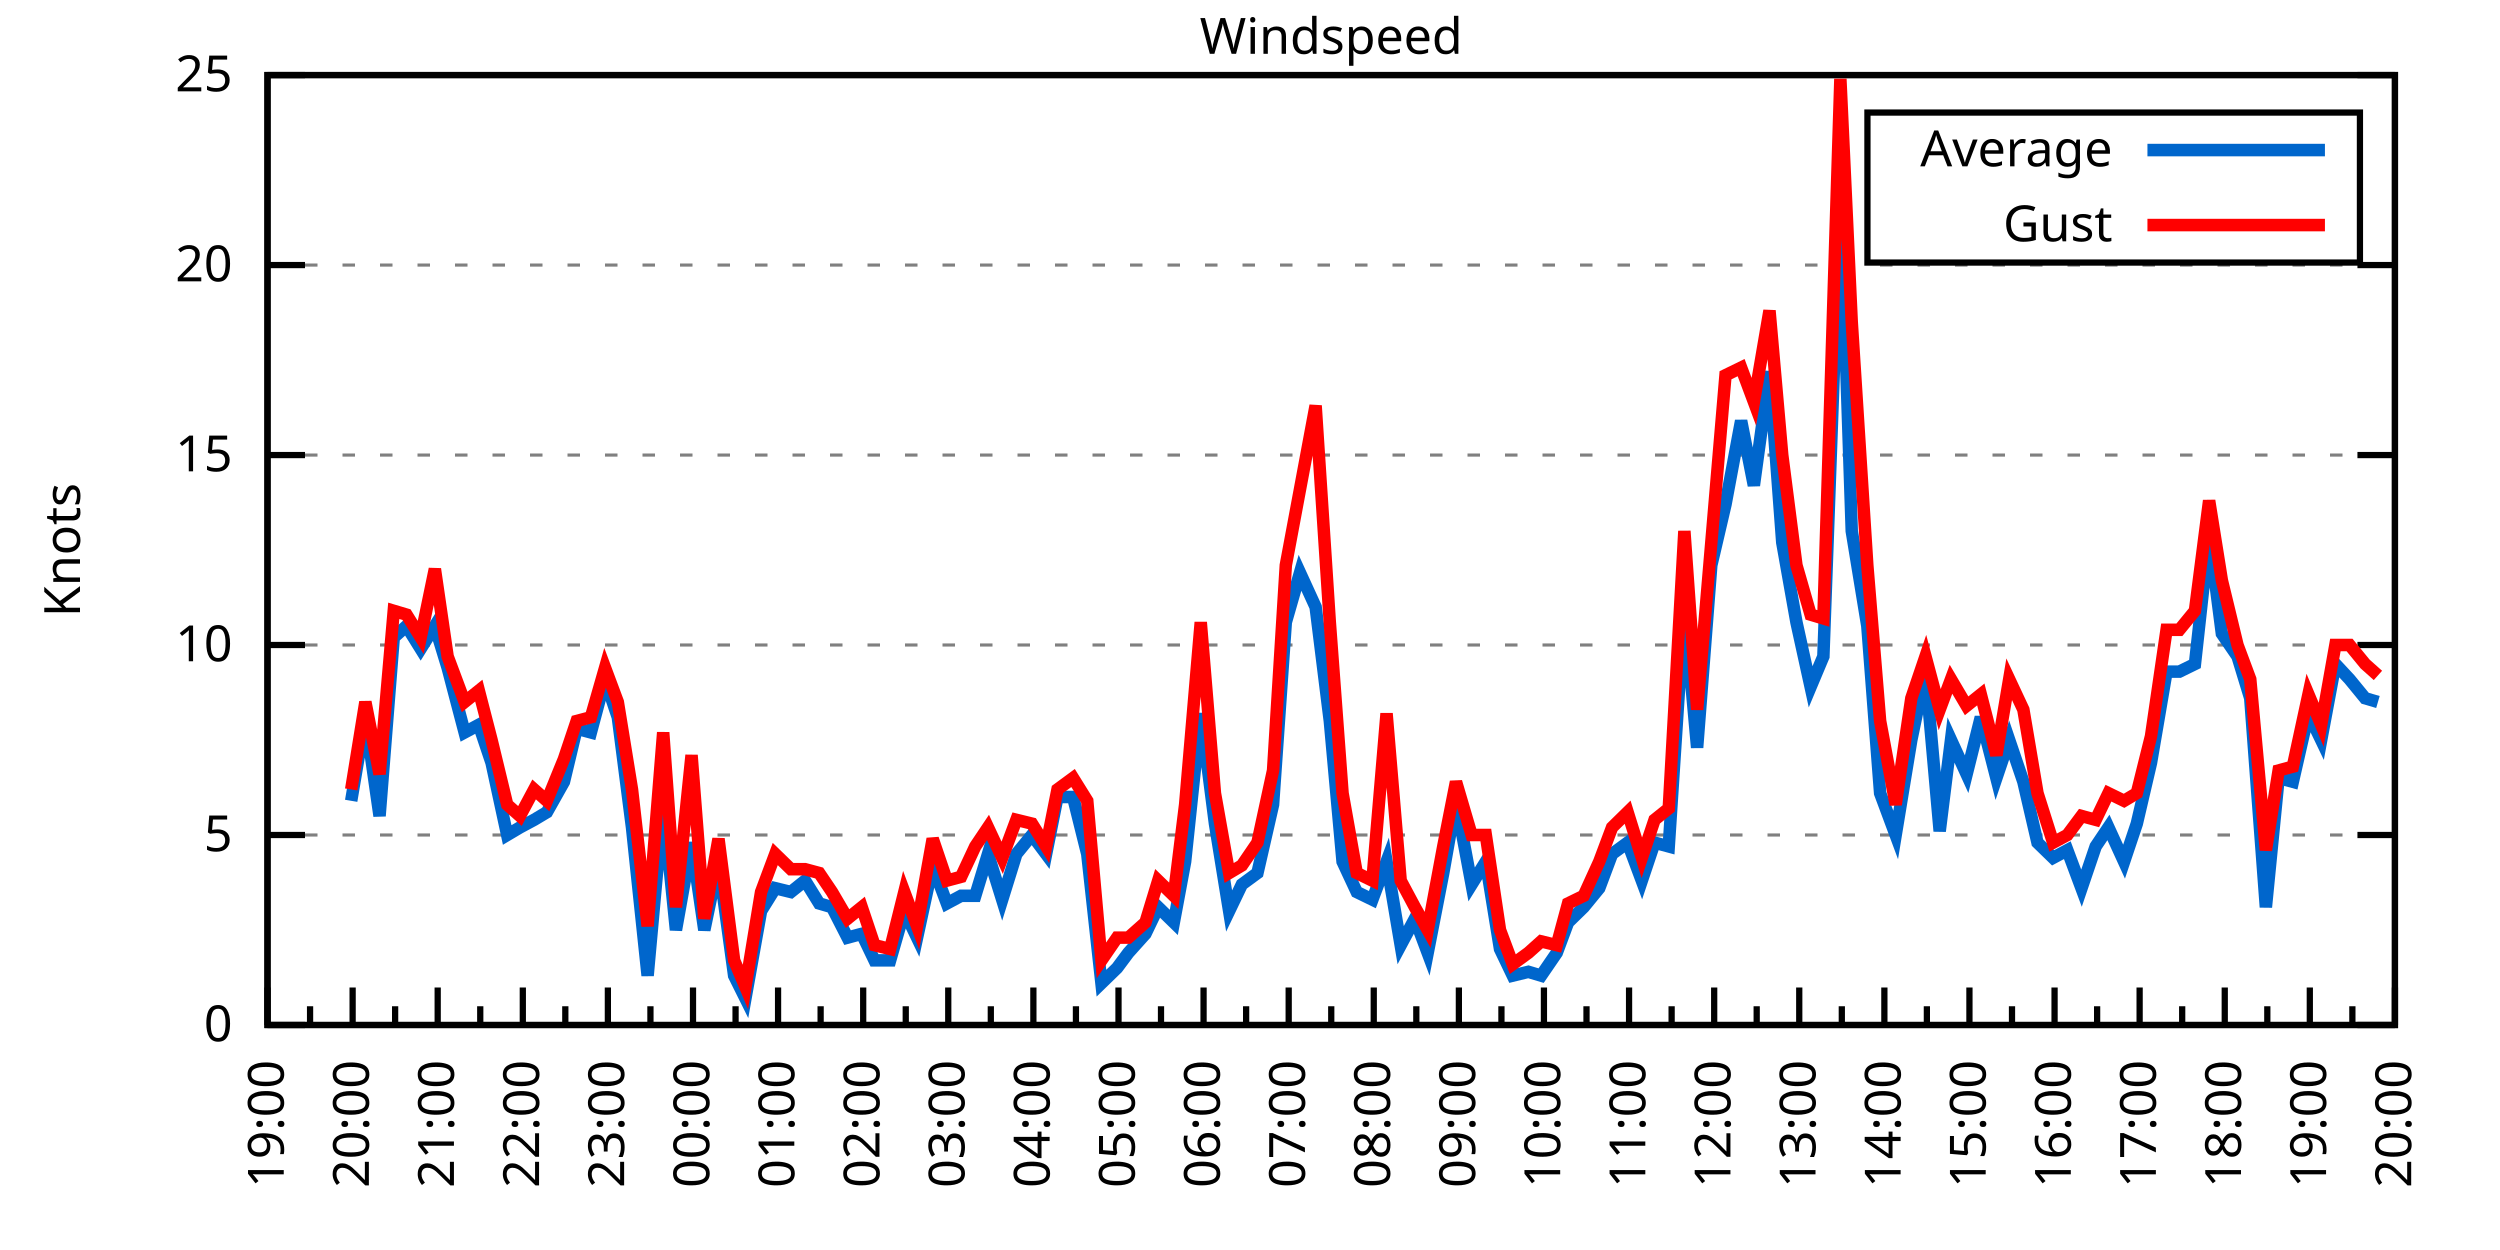
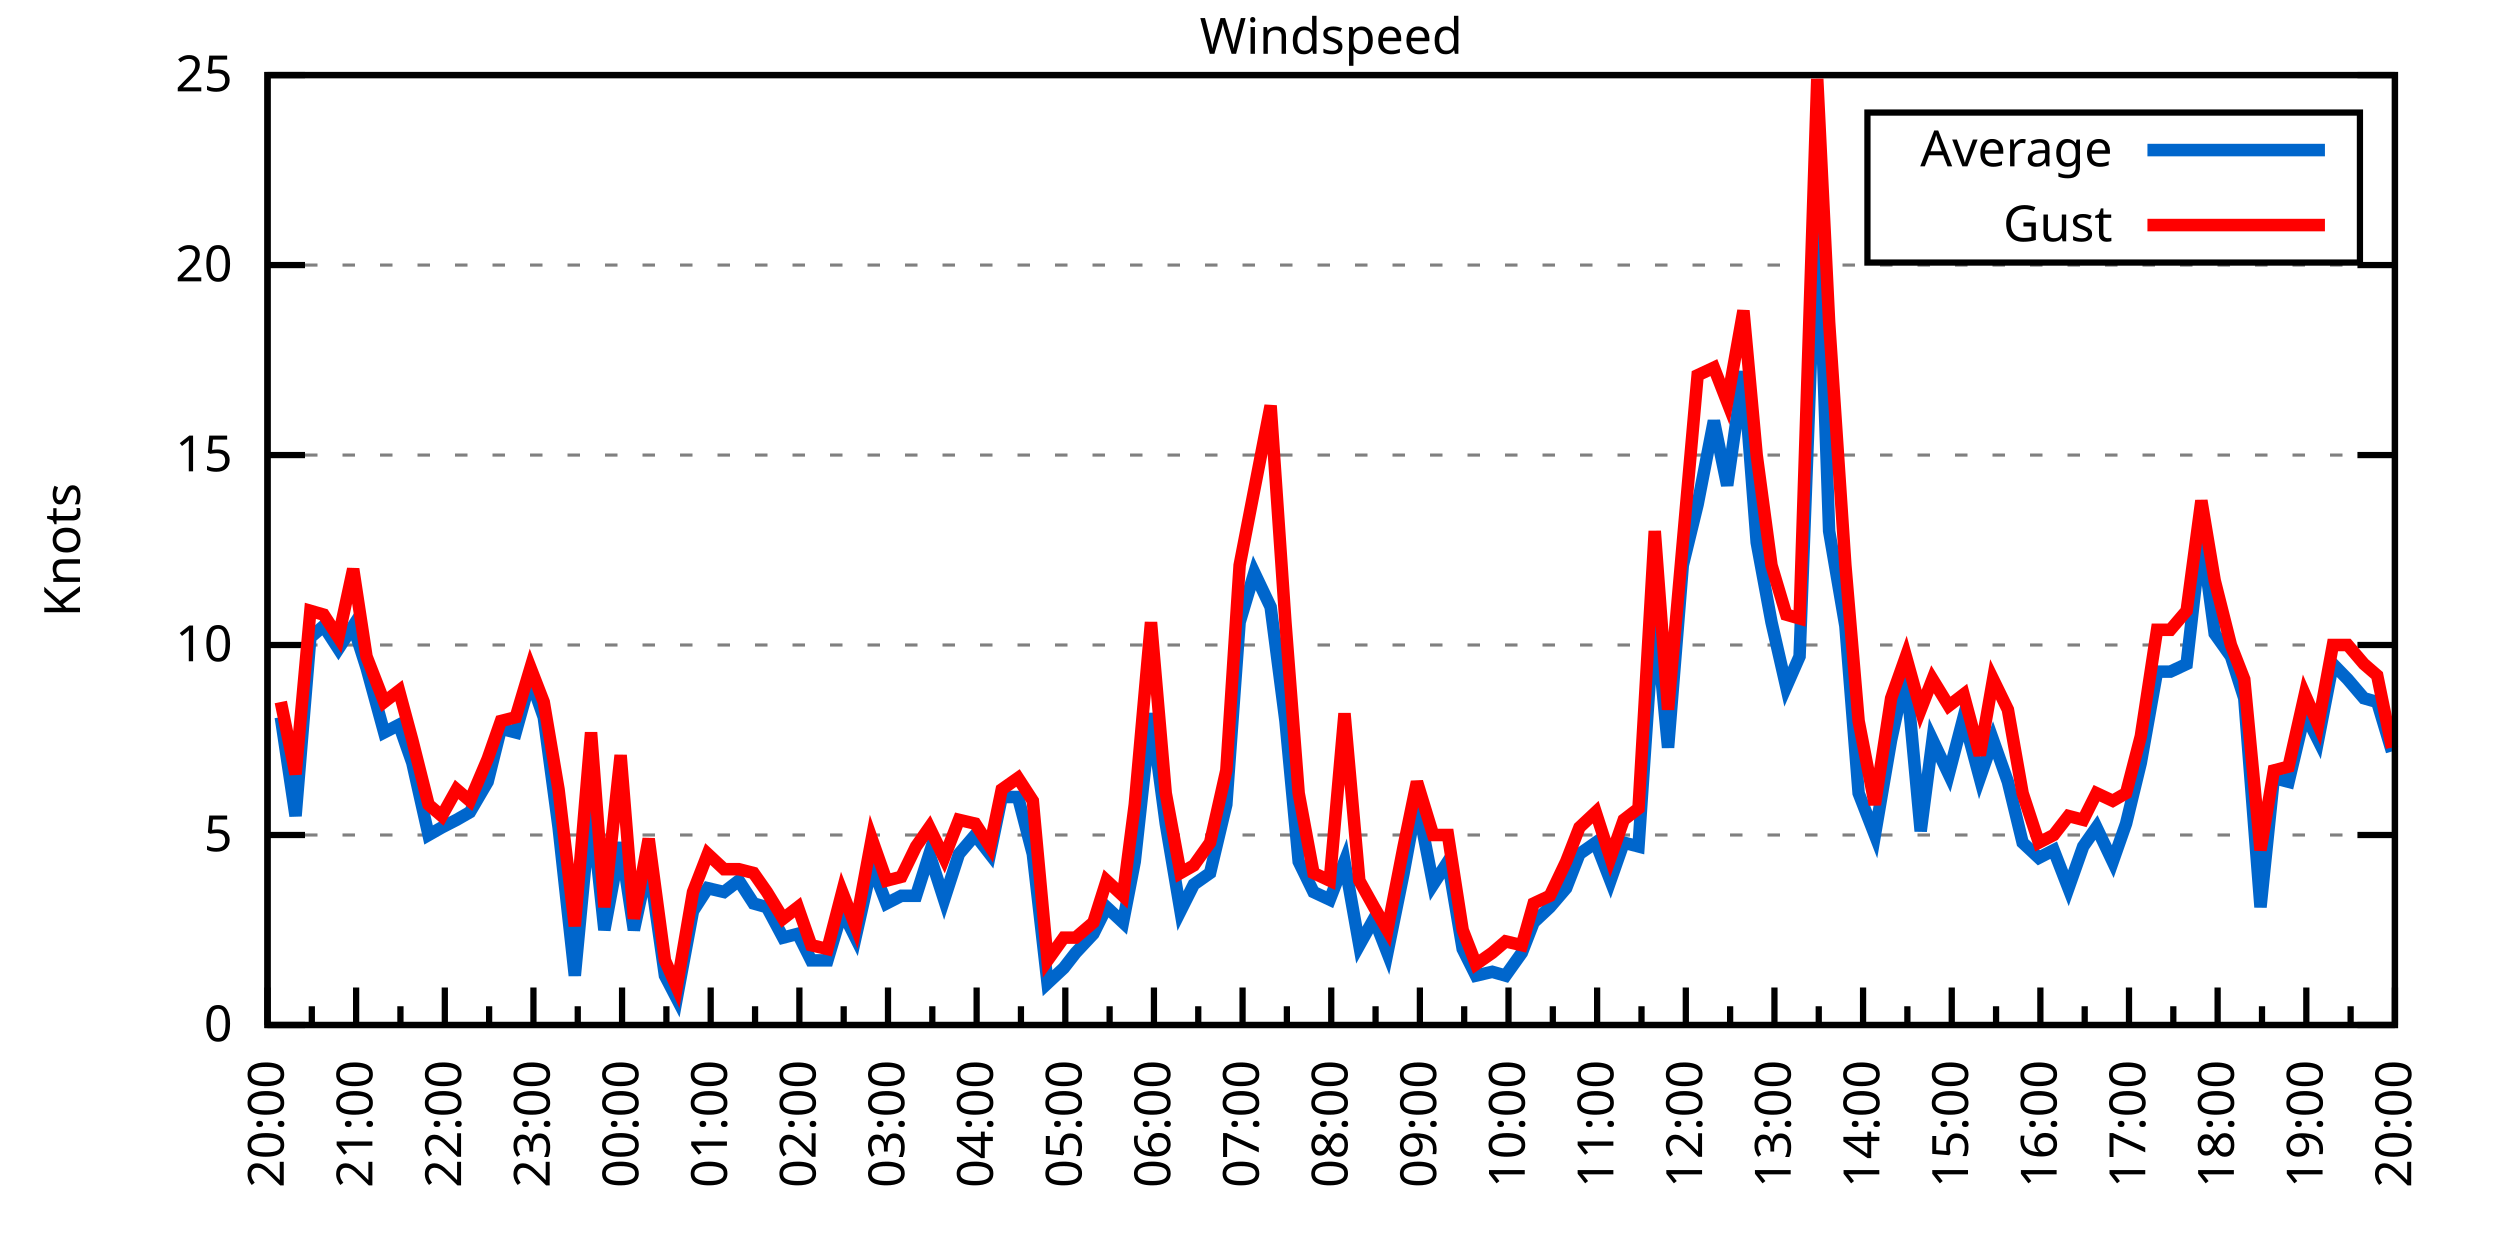
<svg xmlns="http://www.w3.org/2000/svg" xmlns:xlink="http://www.w3.org/1999/xlink" width="400" height="200" viewBox="0 0 400 200">
  <g id="gnuplot_canvas">
    <rect x="0" y="0" width="400" height="200" fill="none" />
    <defs>
      <circle id="gpDot" r="0.5" stroke-width="0.5" stroke="currentColor" />
      <path id="gpPt0" stroke-width="0.333" stroke="currentColor" d="M-1,0 h2 M0,-1 v2" />
      <path id="gpPt1" stroke-width="0.333" stroke="currentColor" d="M-1,-1 L1,1 M1,-1 L-1,1" />
      <path id="gpPt2" stroke-width="0.333" stroke="currentColor" d="M-1,0 L1,0 M0,-1 L0,1 M-1,-1 L1,1 M-1,1 L1,-1" />
      <rect id="gpPt3" stroke-width="0.333" stroke="currentColor" x="-1" y="-1" width="2" height="2" />
      <rect id="gpPt4" stroke-width="0.333" stroke="currentColor" fill="currentColor" x="-1" y="-1" width="2" height="2" />
      <circle id="gpPt5" stroke-width="0.333" stroke="currentColor" cx="0" cy="0" r="1" />
      <use xlink:href="#gpPt5" id="gpPt6" fill="currentColor" stroke="none" />
      <path id="gpPt7" stroke-width="0.333" stroke="currentColor" d="M0,-1.33 L-1.33,0.67 L1.33,0.67 z" />
      <use xlink:href="#gpPt7" id="gpPt8" fill="currentColor" stroke="none" />
      <use xlink:href="#gpPt7" id="gpPt9" stroke="currentColor" transform="rotate(180)" />
      <use xlink:href="#gpPt9" id="gpPt10" fill="currentColor" stroke="none" />
      <use xlink:href="#gpPt3" id="gpPt11" stroke="currentColor" transform="rotate(45)" />
      <use xlink:href="#gpPt11" id="gpPt12" fill="currentColor" stroke="none" />
      <path id="gpPt13" stroke-width="0.333" stroke="currentColor" d="M0,1.330 L1.265,0.411 L0.782,-1.067 L-0.782,-1.076 L-1.265,0.411 z" />
      <use xlink:href="#gpPt13" id="gpPt14" fill="currentColor" stroke="none" />
      <filter id="textbox" filterUnits="objectBoundingBox" x="0" y="0" height="1" width="1">
        <feFlood flood-color="white" flood-opacity="1" result="bgnd" />
        <feComposite in="SourceGraphic" in2="bgnd" operator="atop" />
      </filter>
      <filter id="greybox" filterUnits="objectBoundingBox" x="0" y="0" height="1" width="1">
        <feFlood flood-color="lightgrey" flood-opacity="1" result="grey" />
        <feComposite in="SourceGraphic" in2="grey" operator="atop" />
      </filter>
    </defs>
    <g fill="none" color="white" stroke="currentColor" stroke-width="1.00" stroke-linecap="butt" stroke-linejoin="miter">
</g>
    <g fill="none" color="black" stroke="currentColor" stroke-width="1.00" stroke-linecap="butt" stroke-linejoin="miter">
      <g stroke="none" shape-rendering="crispEdges">
        <polygon fill="rgb(255, 255, 255)" points="42.80,164.00 383.18,164.00 383.18,12.02 42.80,12.02 " />
      </g>
    </g>
    <g fill="none" color="black" stroke="currentColor" stroke-width="1.00" stroke-linecap="butt" stroke-linejoin="miter">
</g>
    <g fill="none" color="black" stroke="black" stroke-width="0.50" stroke-linecap="butt" stroke-linejoin="miter">
</g>
    <g fill="none" color="gray" stroke="currentColor" stroke-width="0.50" stroke-linecap="butt" stroke-linejoin="miter">
      <path stroke="gray" stroke-dasharray="2,4" class="gridline" d="M42.80,164.00 L383.19,164.00  " />
    </g>
    <g fill="none" color="gray" stroke="gray" stroke-width="1.00" stroke-linecap="butt" stroke-linejoin="miter">
</g>
    <g fill="none" color="black" stroke="currentColor" stroke-width="1.00" stroke-linecap="butt" stroke-linejoin="miter">
      <path stroke="black" d="M42.80,164.00 L48.80,164.00 M383.19,164.00 L377.19,164.00  " />
      <g transform="translate(37.20,166.60)" stroke="none" fill="black" font-family="Sans" font-size="8.00" text-anchor="end">
        <text>
          <tspan font-family="Sans"> 0</tspan>
        </text>
      </g>
    </g>
    <g fill="none" color="black" stroke="currentColor" stroke-width="1.00" stroke-linecap="butt" stroke-linejoin="miter">
</g>
    <g fill="none" color="black" stroke="black" stroke-width="0.50" stroke-linecap="butt" stroke-linejoin="miter">
</g>
    <g fill="none" color="gray" stroke="currentColor" stroke-width="0.50" stroke-linecap="butt" stroke-linejoin="miter">
      <path stroke="gray" stroke-dasharray="2,4" class="gridline" d="M42.80,133.60 L383.19,133.60  " />
    </g>
    <g fill="none" color="gray" stroke="gray" stroke-width="1.00" stroke-linecap="butt" stroke-linejoin="miter">
</g>
    <g fill="none" color="black" stroke="currentColor" stroke-width="1.00" stroke-linecap="butt" stroke-linejoin="miter">
      <path stroke="black" d="M42.80,133.60 L48.80,133.60 M383.19,133.60 L377.19,133.60  " />
      <g transform="translate(37.20,136.20)" stroke="none" fill="black" font-family="Sans" font-size="8.00" text-anchor="end">
        <text>
          <tspan font-family="Sans"> 5</tspan>
        </text>
      </g>
    </g>
    <g fill="none" color="black" stroke="currentColor" stroke-width="1.00" stroke-linecap="butt" stroke-linejoin="miter">
</g>
    <g fill="none" color="black" stroke="black" stroke-width="0.50" stroke-linecap="butt" stroke-linejoin="miter">
</g>
    <g fill="none" color="gray" stroke="currentColor" stroke-width="0.50" stroke-linecap="butt" stroke-linejoin="miter">
      <path stroke="gray" stroke-dasharray="2,4" class="gridline" d="M42.80,103.20 L383.19,103.20  " />
    </g>
    <g fill="none" color="gray" stroke="gray" stroke-width="1.00" stroke-linecap="butt" stroke-linejoin="miter">
</g>
    <g fill="none" color="black" stroke="currentColor" stroke-width="1.00" stroke-linecap="butt" stroke-linejoin="miter">
      <path stroke="black" d="M42.80,103.20 L48.80,103.20 M383.19,103.20 L377.19,103.20  " />
      <g transform="translate(37.20,105.80)" stroke="none" fill="black" font-family="Sans" font-size="8.00" text-anchor="end">
        <text>
          <tspan font-family="Sans"> 10</tspan>
        </text>
      </g>
    </g>
    <g fill="none" color="black" stroke="currentColor" stroke-width="1.00" stroke-linecap="butt" stroke-linejoin="miter">
</g>
    <g fill="none" color="black" stroke="black" stroke-width="0.50" stroke-linecap="butt" stroke-linejoin="miter">
</g>
    <g fill="none" color="gray" stroke="currentColor" stroke-width="0.50" stroke-linecap="butt" stroke-linejoin="miter">
      <path stroke="gray" stroke-dasharray="2,4" class="gridline" d="M42.80,72.81 L383.19,72.81  " />
    </g>
    <g fill="none" color="gray" stroke="gray" stroke-width="1.00" stroke-linecap="butt" stroke-linejoin="miter">
</g>
    <g fill="none" color="black" stroke="currentColor" stroke-width="1.00" stroke-linecap="butt" stroke-linejoin="miter">
      <path stroke="black" d="M42.80,72.81 L48.80,72.81 M383.19,72.81 L377.19,72.81  " />
      <g transform="translate(37.20,75.41)" stroke="none" fill="black" font-family="Sans" font-size="8.00" text-anchor="end">
        <text>
          <tspan font-family="Sans"> 15</tspan>
        </text>
      </g>
    </g>
    <g fill="none" color="black" stroke="currentColor" stroke-width="1.00" stroke-linecap="butt" stroke-linejoin="miter">
</g>
    <g fill="none" color="black" stroke="black" stroke-width="0.50" stroke-linecap="butt" stroke-linejoin="miter">
</g>
    <g fill="none" color="gray" stroke="currentColor" stroke-width="0.50" stroke-linecap="butt" stroke-linejoin="miter">
      <path stroke="gray" stroke-dasharray="2,4" class="gridline" d="M42.80,42.41 L383.19,42.41  " />
    </g>
    <g fill="none" color="gray" stroke="gray" stroke-width="1.00" stroke-linecap="butt" stroke-linejoin="miter">
</g>
    <g fill="none" color="black" stroke="currentColor" stroke-width="1.00" stroke-linecap="butt" stroke-linejoin="miter">
      <path stroke="black" d="M42.80,42.41 L48.80,42.41 M383.19,42.41 L377.19,42.41  " />
      <g transform="translate(37.20,45.01)" stroke="none" fill="black" font-family="Sans" font-size="8.00" text-anchor="end">
        <text>
          <tspan font-family="Sans"> 20</tspan>
        </text>
      </g>
    </g>
    <g fill="none" color="black" stroke="currentColor" stroke-width="1.00" stroke-linecap="butt" stroke-linejoin="miter">
</g>
    <g fill="none" color="black" stroke="black" stroke-width="0.50" stroke-linecap="butt" stroke-linejoin="miter">
</g>
    <g fill="none" color="gray" stroke="currentColor" stroke-width="0.50" stroke-linecap="butt" stroke-linejoin="miter">
      <path stroke="gray" stroke-dasharray="2,4" class="gridline" d="M42.80,12.01 L383.19,12.01  " />
    </g>
    <g fill="none" color="gray" stroke="gray" stroke-width="1.00" stroke-linecap="butt" stroke-linejoin="miter">
</g>
    <g fill="none" color="black" stroke="currentColor" stroke-width="1.00" stroke-linecap="butt" stroke-linejoin="miter">
      <path stroke="black" d="M42.80,12.01 L48.80,12.01 M383.19,12.01 L377.19,12.01  " />
      <g transform="translate(37.20,14.61)" stroke="none" fill="black" font-family="Sans" font-size="8.00" text-anchor="end">
        <text>
          <tspan font-family="Sans"> 25</tspan>
        </text>
      </g>
    </g>
    <g fill="none" color="black" stroke="currentColor" stroke-width="1.00" stroke-linecap="butt" stroke-linejoin="miter">
      <path stroke="black" d="M42.80,164.00 L42.80,158.00  " />
      <g transform="translate(45.40,169.60) rotate(270)" stroke="none" fill="black" font-family="Sans" font-size="8.00" text-anchor="end">
        <text>
+           <tspan font-family="Sans">20:00</tspan>
+         </text>
+       </g>
+     </g>
+     <g fill="none" color="black" stroke="currentColor" stroke-width="1.00" stroke-linecap="butt" stroke-linejoin="miter">
+       <path stroke="black" d="M49.89,164.00 L49.89,161.00 M56.98,164.00 L56.98,158.00  " />
+       <g transform="translate(59.58,169.60) rotate(270)" stroke="none" fill="black" font-family="Sans" font-size="8.00" text-anchor="end">
+         <text>
+           <tspan font-family="Sans">21:00</tspan>
+         </text>
+       </g>
+     </g>
+     <g fill="none" color="black" stroke="currentColor" stroke-width="1.00" stroke-linecap="butt" stroke-linejoin="miter">
+       <path stroke="black" d="M64.07,164.00 L64.07,161.00 M71.17,164.00 L71.17,158.00  " />
+       <g transform="translate(73.77,169.60) rotate(270)" stroke="none" fill="black" font-family="Sans" font-size="8.00" text-anchor="end">
+         <text>
+           <tspan font-family="Sans">22:00</tspan>
+         </text>
+       </g>
+     </g>
+     <g fill="none" color="black" stroke="currentColor" stroke-width="1.00" stroke-linecap="butt" stroke-linejoin="miter">
+       <path stroke="black" d="M78.26,164.00 L78.26,161.00 M85.35,164.00 L85.35,158.00  " />
+       <g transform="translate(87.95,169.60) rotate(270)" stroke="none" fill="black" font-family="Sans" font-size="8.00" text-anchor="end">
+         <text>
+           <tspan font-family="Sans">23:00</tspan>
+         </text>
+       </g>
+     </g>
+     <g fill="none" color="black" stroke="currentColor" stroke-width="1.00" stroke-linecap="butt" stroke-linejoin="miter">
+       <path stroke="black" d="M92.44,164.00 L92.44,161.00 M99.53,164.00 L99.53,158.00  " />
+       <g transform="translate(102.13,169.60) rotate(270)" stroke="none" fill="black" font-family="Sans" font-size="8.00" text-anchor="end">
+         <text>
+           <tspan font-family="Sans">00:00</tspan>
+         </text>
+       </g>
+     </g>
+     <g fill="none" color="black" stroke="currentColor" stroke-width="1.00" stroke-linecap="butt" stroke-linejoin="miter">
+       <path stroke="black" d="M106.62,164.00 L106.62,161.00 M113.71,164.00 L113.71,158.00  " />
+       <g transform="translate(116.31,169.60) rotate(270)" stroke="none" fill="black" font-family="Sans" font-size="8.00" text-anchor="end">
+         <text>
+           <tspan font-family="Sans">01:00</tspan>
+         </text>
+       </g>
+     </g>
+     <g fill="none" color="black" stroke="currentColor" stroke-width="1.00" stroke-linecap="butt" stroke-linejoin="miter">
+       <path stroke="black" d="M120.81,164.00 L120.81,161.00 M127.90,164.00 L127.90,158.00  " />
+       <g transform="translate(130.50,169.60) rotate(270)" stroke="none" fill="black" font-family="Sans" font-size="8.00" text-anchor="end">
+         <text>
+           <tspan font-family="Sans">02:00</tspan>
+         </text>
+       </g>
+     </g>
+     <g fill="none" color="black" stroke="currentColor" stroke-width="1.00" stroke-linecap="butt" stroke-linejoin="miter">
+       <path stroke="black" d="M134.99,164.00 L134.99,161.00 M142.08,164.00 L142.08,158.00  " />
+       <g transform="translate(144.68,169.60) rotate(270)" stroke="none" fill="black" font-family="Sans" font-size="8.00" text-anchor="end">
+         <text>
+           <tspan font-family="Sans">03:00</tspan>
+         </text>
+       </g>
+     </g>
+     <g fill="none" color="black" stroke="currentColor" stroke-width="1.00" stroke-linecap="butt" stroke-linejoin="miter">
+       <path stroke="black" d="M149.17,164.00 L149.17,161.00 M156.26,164.00 L156.26,158.00  " />
+       <g transform="translate(158.86,169.60) rotate(270)" stroke="none" fill="black" font-family="Sans" font-size="8.00" text-anchor="end">
+         <text>
+           <tspan font-family="Sans">04:00</tspan>
+         </text>
+       </g>
+     </g>
+     <g fill="none" color="black" stroke="currentColor" stroke-width="1.00" stroke-linecap="butt" stroke-linejoin="miter">
+       <path stroke="black" d="M163.35,164.00 L163.35,161.00 M170.45,164.00 L170.45,158.00  " />
+       <g transform="translate(173.05,169.60) rotate(270)" stroke="none" fill="black" font-family="Sans" font-size="8.00" text-anchor="end">
+         <text>
+           <tspan font-family="Sans">05:00</tspan>
+         </text>
+       </g>
+     </g>
+     <g fill="none" color="black" stroke="currentColor" stroke-width="1.00" stroke-linecap="butt" stroke-linejoin="miter">
+       <path stroke="black" d="M177.54,164.00 L177.54,161.00 M184.63,164.00 L184.63,158.00  " />
+       <g transform="translate(187.23,169.60) rotate(270)" stroke="none" fill="black" font-family="Sans" font-size="8.00" text-anchor="end">
+         <text>
+           <tspan font-family="Sans">06:00</tspan>
+         </text>
+       </g>
+     </g>
+     <g fill="none" color="black" stroke="currentColor" stroke-width="1.00" stroke-linecap="butt" stroke-linejoin="miter">
+       <path stroke="black" d="M191.72,164.00 L191.72,161.00 M198.81,164.00 L198.81,158.00  " />
+       <g transform="translate(201.41,169.60) rotate(270)" stroke="none" fill="black" font-family="Sans" font-size="8.00" text-anchor="end">
+         <text>
+           <tspan font-family="Sans">07:00</tspan>
+         </text>
+       </g>
+     </g>
+     <g fill="none" color="black" stroke="currentColor" stroke-width="1.00" stroke-linecap="butt" stroke-linejoin="miter">
+       <path stroke="black" d="M205.90,164.00 L205.90,161.00 M213.00,164.00 L213.00,158.00  " />
+       <g transform="translate(215.60,169.60) rotate(270)" stroke="none" fill="black" font-family="Sans" font-size="8.00" text-anchor="end">
+         <text>
+           <tspan font-family="Sans">08:00</tspan>
+         </text>
+       </g>
+     </g>
+     <g fill="none" color="black" stroke="currentColor" stroke-width="1.00" stroke-linecap="butt" stroke-linejoin="miter">
+       <path stroke="black" d="M220.09,164.00 L220.09,161.00 M227.18,164.00 L227.18,158.00  " />
+       <g transform="translate(229.78,169.60) rotate(270)" stroke="none" fill="black" font-family="Sans" font-size="8.00" text-anchor="end">
+         <text>
+           <tspan font-family="Sans">09:00</tspan>
+         </text>
+       </g>
+     </g>
+     <g fill="none" color="black" stroke="currentColor" stroke-width="1.00" stroke-linecap="butt" stroke-linejoin="miter">
+       <path stroke="black" d="M234.27,164.00 L234.27,161.00 M241.36,164.00 L241.36,158.00  " />
+       <g transform="translate(243.96,169.60) rotate(270)" stroke="none" fill="black" font-family="Sans" font-size="8.00" text-anchor="end">
+         <text>
+           <tspan font-family="Sans">10:00</tspan>
+         </text>
+       </g>
+     </g>
+     <g fill="none" color="black" stroke="currentColor" stroke-width="1.00" stroke-linecap="butt" stroke-linejoin="miter">
+       <path stroke="black" d="M248.45,164.00 L248.45,161.00 M255.54,164.00 L255.54,158.00  " />
+       <g transform="translate(258.14,169.60) rotate(270)" stroke="none" fill="black" font-family="Sans" font-size="8.00" text-anchor="end">
+         <text>
+           <tspan font-family="Sans">11:00</tspan>
+         </text>
+       </g>
+     </g>
+     <g fill="none" color="black" stroke="currentColor" stroke-width="1.00" stroke-linecap="butt" stroke-linejoin="miter">
+       <path stroke="black" d="M262.64,164.00 L262.64,161.00 M269.73,164.00 L269.73,158.00  " />
+       <g transform="translate(272.33,169.60) rotate(270)" stroke="none" fill="black" font-family="Sans" font-size="8.00" text-anchor="end">
+         <text>
+           <tspan font-family="Sans">12:00</tspan>
+         </text>
+       </g>
+     </g>
+     <g fill="none" color="black" stroke="currentColor" stroke-width="1.00" stroke-linecap="butt" stroke-linejoin="miter">
+       <path stroke="black" d="M276.82,164.00 L276.82,161.00 M283.91,164.00 L283.91,158.00  " />
+       <g transform="translate(286.51,169.60) rotate(270)" stroke="none" fill="black" font-family="Sans" font-size="8.00" text-anchor="end">
+         <text>
+           <tspan font-family="Sans">13:00</tspan>
+         </text>
+       </g>
+     </g>
+     <g fill="none" color="black" stroke="currentColor" stroke-width="1.00" stroke-linecap="butt" stroke-linejoin="miter">
+       <path stroke="black" d="M291.00,164.00 L291.00,161.00 M298.09,164.00 L298.09,158.00  " />
+       <g transform="translate(300.69,169.60) rotate(270)" stroke="none" fill="black" font-family="Sans" font-size="8.00" text-anchor="end">
+         <text>
+           <tspan font-family="Sans">14:00</tspan>
+         </text>
+       </g>
+     </g>
+     <g fill="none" color="black" stroke="currentColor" stroke-width="1.00" stroke-linecap="butt" stroke-linejoin="miter">
+       <path stroke="black" d="M305.18,164.00 L305.18,161.00 M312.28,164.00 L312.28,158.00  " />
+       <g transform="translate(314.88,169.60) rotate(270)" stroke="none" fill="black" font-family="Sans" font-size="8.00" text-anchor="end">
+         <text>
+           <tspan font-family="Sans">15:00</tspan>
+         </text>
+       </g>
+     </g>
+     <g fill="none" color="black" stroke="currentColor" stroke-width="1.00" stroke-linecap="butt" stroke-linejoin="miter">
+       <path stroke="black" d="M319.37,164.00 L319.37,161.00 M326.46,164.00 L326.46,158.00  " />
+       <g transform="translate(329.06,169.60) rotate(270)" stroke="none" fill="black" font-family="Sans" font-size="8.00" text-anchor="end">
+         <text>
+           <tspan font-family="Sans">16:00</tspan>
+         </text>
+       </g>
+     </g>
+     <g fill="none" color="black" stroke="currentColor" stroke-width="1.00" stroke-linecap="butt" stroke-linejoin="miter">
+       <path stroke="black" d="M333.55,164.00 L333.55,161.00 M340.64,164.00 L340.64,158.00  " />
+       <g transform="translate(343.24,169.60) rotate(270)" stroke="none" fill="black" font-family="Sans" font-size="8.00" text-anchor="end">
+         <text>
+           <tspan font-family="Sans">17:00</tspan>
+         </text>
+       </g>
+     </g>
+     <g fill="none" color="black" stroke="currentColor" stroke-width="1.00" stroke-linecap="butt" stroke-linejoin="miter">
+       <path stroke="black" d="M347.73,164.00 L347.73,161.00 M354.82,164.00 L354.82,158.00  " />
+       <g transform="translate(357.42,169.60) rotate(270)" stroke="none" fill="black" font-family="Sans" font-size="8.00" text-anchor="end">
+         <text>
+           <tspan font-family="Sans">18:00</tspan>
+         </text>
+       </g>
+     </g>
+     <g fill="none" color="black" stroke="currentColor" stroke-width="1.00" stroke-linecap="butt" stroke-linejoin="miter">
+       <path stroke="black" d="M361.92,164.00 L361.92,161.00 M369.01,164.00 L369.01,158.00  " />
+       <g transform="translate(371.61,169.60) rotate(270)" stroke="none" fill="black" font-family="Sans" font-size="8.00" text-anchor="end">
+         <text>
          <tspan font-family="Sans">19:00</tspan>
        </text>
      </g>
    </g>
    <g fill="none" color="black" stroke="currentColor" stroke-width="1.00" stroke-linecap="butt" stroke-linejoin="miter">
-       <path stroke="black" d="M49.61,164.00 L49.61,161.00 M56.42,164.00 L56.42,158.00  " />
-       <g transform="translate(59.02,169.60) rotate(270)" stroke="none" fill="black" font-family="Sans" font-size="8.00" text-anchor="end">
-         <text>
-           <tspan font-family="Sans">20:00</tspan>
-         </text>
-       </g>
-     </g>
-     <g fill="none" color="black" stroke="currentColor" stroke-width="1.00" stroke-linecap="butt" stroke-linejoin="miter">
-       <path stroke="black" d="M63.22,164.00 L63.22,161.00 M70.03,164.00 L70.03,158.00  " />
-       <g transform="translate(72.63,169.60) rotate(270)" stroke="none" fill="black" font-family="Sans" font-size="8.00" text-anchor="end">
-         <text>
-           <tspan font-family="Sans">21:00</tspan>
-         </text>
-       </g>
-     </g>
-     <g fill="none" color="black" stroke="currentColor" stroke-width="1.00" stroke-linecap="butt" stroke-linejoin="miter">
-       <path stroke="black" d="M76.84,164.00 L76.84,161.00 M83.65,164.00 L83.65,158.00  " />
-       <g transform="translate(86.25,169.60) rotate(270)" stroke="none" fill="black" font-family="Sans" font-size="8.00" text-anchor="end">
-         <text>
-           <tspan font-family="Sans">22:00</tspan>
-         </text>
-       </g>
-     </g>
-     <g fill="none" color="black" stroke="currentColor" stroke-width="1.00" stroke-linecap="butt" stroke-linejoin="miter">
-       <path stroke="black" d="M90.45,164.00 L90.45,161.00 M97.26,164.00 L97.26,158.00  " />
-       <g transform="translate(99.86,169.60) rotate(270)" stroke="none" fill="black" font-family="Sans" font-size="8.00" text-anchor="end">
-         <text>
-           <tspan font-family="Sans">23:00</tspan>
-         </text>
-       </g>
-     </g>
-     <g fill="none" color="black" stroke="currentColor" stroke-width="1.00" stroke-linecap="butt" stroke-linejoin="miter">
-       <path stroke="black" d="M104.07,164.00 L104.07,161.00 M110.88,164.00 L110.88,158.00  " />
-       <g transform="translate(113.48,169.60) rotate(270)" stroke="none" fill="black" font-family="Sans" font-size="8.00" text-anchor="end">
-         <text>
-           <tspan font-family="Sans">00:00</tspan>
-         </text>
-       </g>
-     </g>
-     <g fill="none" color="black" stroke="currentColor" stroke-width="1.00" stroke-linecap="butt" stroke-linejoin="miter">
-       <path stroke="black" d="M117.69,164.00 L117.69,161.00 M124.49,164.00 L124.49,158.00  " />
-       <g transform="translate(127.09,169.60) rotate(270)" stroke="none" fill="black" font-family="Sans" font-size="8.00" text-anchor="end">
-         <text>
-           <tspan font-family="Sans">01:00</tspan>
-         </text>
-       </g>
-     </g>
-     <g fill="none" color="black" stroke="currentColor" stroke-width="1.00" stroke-linecap="butt" stroke-linejoin="miter">
-       <path stroke="black" d="M131.30,164.00 L131.30,161.00 M138.11,164.00 L138.11,158.00  " />
-       <g transform="translate(140.71,169.60) rotate(270)" stroke="none" fill="black" font-family="Sans" font-size="8.00" text-anchor="end">
-         <text>
-           <tspan font-family="Sans">02:00</tspan>
-         </text>
-       </g>
-     </g>
-     <g fill="none" color="black" stroke="currentColor" stroke-width="1.00" stroke-linecap="butt" stroke-linejoin="miter">
-       <path stroke="black" d="M144.92,164.00 L144.92,161.00 M151.72,164.00 L151.72,158.00  " />
-       <g transform="translate(154.32,169.60) rotate(270)" stroke="none" fill="black" font-family="Sans" font-size="8.00" text-anchor="end">
-         <text>
-           <tspan font-family="Sans">03:00</tspan>
-         </text>
-       </g>
-     </g>
-     <g fill="none" color="black" stroke="currentColor" stroke-width="1.00" stroke-linecap="butt" stroke-linejoin="miter">
-       <path stroke="black" d="M158.53,164.00 L158.53,161.00 M165.34,164.00 L165.34,158.00  " />
-       <g transform="translate(167.94,169.60) rotate(270)" stroke="none" fill="black" font-family="Sans" font-size="8.00" text-anchor="end">
-         <text>
-           <tspan font-family="Sans">04:00</tspan>
-         </text>
-       </g>
-     </g>
-     <g fill="none" color="black" stroke="currentColor" stroke-width="1.00" stroke-linecap="butt" stroke-linejoin="miter">
-       <path stroke="black" d="M172.15,164.00 L172.15,161.00 M178.96,164.00 L178.96,158.00  " />
-       <g transform="translate(181.56,169.60) rotate(270)" stroke="none" fill="black" font-family="Sans" font-size="8.00" text-anchor="end">
-         <text>
-           <tspan font-family="Sans">05:00</tspan>
-         </text>
-       </g>
-     </g>
-     <g fill="none" color="black" stroke="currentColor" stroke-width="1.00" stroke-linecap="butt" stroke-linejoin="miter">
-       <path stroke="black" d="M185.76,164.00 L185.76,161.00 M192.57,164.00 L192.57,158.00  " />
-       <g transform="translate(195.17,169.60) rotate(270)" stroke="none" fill="black" font-family="Sans" font-size="8.00" text-anchor="end">
-         <text>
-           <tspan font-family="Sans">06:00</tspan>
-         </text>
-       </g>
-     </g>
-     <g fill="none" color="black" stroke="currentColor" stroke-width="1.00" stroke-linecap="butt" stroke-linejoin="miter">
-       <path stroke="black" d="M199.38,164.00 L199.38,161.00 M206.19,164.00 L206.19,158.00  " />
-       <g transform="translate(208.79,169.60) rotate(270)" stroke="none" fill="black" font-family="Sans" font-size="8.00" text-anchor="end">
-         <text>
-           <tspan font-family="Sans">07:00</tspan>
-         </text>
-       </g>
-     </g>
-     <g fill="none" color="black" stroke="currentColor" stroke-width="1.00" stroke-linecap="butt" stroke-linejoin="miter">
-       <path stroke="black" d="M213.00,164.00 L213.00,161.00 M219.80,164.00 L219.80,158.00  " />
-       <g transform="translate(222.40,169.60) rotate(270)" stroke="none" fill="black" font-family="Sans" font-size="8.00" text-anchor="end">
-         <text>
-           <tspan font-family="Sans">08:00</tspan>
-         </text>
-       </g>
-     </g>
-     <g fill="none" color="black" stroke="currentColor" stroke-width="1.00" stroke-linecap="butt" stroke-linejoin="miter">
-       <path stroke="black" d="M226.61,164.00 L226.61,161.00 M233.42,164.00 L233.42,158.00  " />
-       <g transform="translate(236.02,169.60) rotate(270)" stroke="none" fill="black" font-family="Sans" font-size="8.00" text-anchor="end">
-         <text>
-           <tspan font-family="Sans">09:00</tspan>
-         </text>
-       </g>
-     </g>
-     <g fill="none" color="black" stroke="currentColor" stroke-width="1.00" stroke-linecap="butt" stroke-linejoin="miter">
-       <path stroke="black" d="M240.23,164.00 L240.23,161.00 M247.03,164.00 L247.03,158.00  " />
-       <g transform="translate(249.63,169.60) rotate(270)" stroke="none" fill="black" font-family="Sans" font-size="8.00" text-anchor="end">
-         <text>
-           <tspan font-family="Sans">10:00</tspan>
-         </text>
-       </g>
-     </g>
-     <g fill="none" color="black" stroke="currentColor" stroke-width="1.00" stroke-linecap="butt" stroke-linejoin="miter">
-       <path stroke="black" d="M253.84,164.00 L253.84,161.00 M260.65,164.00 L260.65,158.00  " />
-       <g transform="translate(263.25,169.60) rotate(270)" stroke="none" fill="black" font-family="Sans" font-size="8.00" text-anchor="end">
-         <text>
-           <tspan font-family="Sans">11:00</tspan>
-         </text>
-       </g>
-     </g>
-     <g fill="none" color="black" stroke="currentColor" stroke-width="1.00" stroke-linecap="butt" stroke-linejoin="miter">
-       <path stroke="black" d="M267.46,164.00 L267.46,161.00 M274.27,164.00 L274.27,158.00  " />
-       <g transform="translate(276.87,169.60) rotate(270)" stroke="none" fill="black" font-family="Sans" font-size="8.00" text-anchor="end">
-         <text>
-           <tspan font-family="Sans">12:00</tspan>
-         </text>
-       </g>
-     </g>
-     <g fill="none" color="black" stroke="currentColor" stroke-width="1.00" stroke-linecap="butt" stroke-linejoin="miter">
-       <path stroke="black" d="M281.07,164.00 L281.07,161.00 M287.88,164.00 L287.88,158.00  " />
-       <g transform="translate(290.48,169.60) rotate(270)" stroke="none" fill="black" font-family="Sans" font-size="8.00" text-anchor="end">
-         <text>
-           <tspan font-family="Sans">13:00</tspan>
-         </text>
-       </g>
-     </g>
-     <g fill="none" color="black" stroke="currentColor" stroke-width="1.00" stroke-linecap="butt" stroke-linejoin="miter">
-       <path stroke="black" d="M294.69,164.00 L294.69,161.00 M301.50,164.00 L301.50,158.00  " />
-       <g transform="translate(304.10,169.60) rotate(270)" stroke="none" fill="black" font-family="Sans" font-size="8.00" text-anchor="end">
-         <text>
-           <tspan font-family="Sans">14:00</tspan>
-         </text>
-       </g>
-     </g>
-     <g fill="none" color="black" stroke="currentColor" stroke-width="1.00" stroke-linecap="butt" stroke-linejoin="miter">
-       <path stroke="black" d="M308.30,164.00 L308.30,161.00 M315.11,164.00 L315.11,158.00  " />
-       <g transform="translate(317.71,169.60) rotate(270)" stroke="none" fill="black" font-family="Sans" font-size="8.00" text-anchor="end">
-         <text>
-           <tspan font-family="Sans">15:00</tspan>
-         </text>
-       </g>
-     </g>
-     <g fill="none" color="black" stroke="currentColor" stroke-width="1.00" stroke-linecap="butt" stroke-linejoin="miter">
-       <path stroke="black" d="M321.92,164.00 L321.92,161.00 M328.73,164.00 L328.73,158.00  " />
-       <g transform="translate(331.33,169.60) rotate(270)" stroke="none" fill="black" font-family="Sans" font-size="8.00" text-anchor="end">
-         <text>
-           <tspan font-family="Sans">16:00</tspan>
-         </text>
-       </g>
-     </g>
-     <g fill="none" color="black" stroke="currentColor" stroke-width="1.00" stroke-linecap="butt" stroke-linejoin="miter">
-       <path stroke="black" d="M335.54,164.00 L335.54,161.00 M342.34,164.00 L342.34,158.00  " />
-       <g transform="translate(344.94,169.60) rotate(270)" stroke="none" fill="black" font-family="Sans" font-size="8.00" text-anchor="end">
-         <text>
-           <tspan font-family="Sans">17:00</tspan>
-         </text>
-       </g>
-     </g>
-     <g fill="none" color="black" stroke="currentColor" stroke-width="1.00" stroke-linecap="butt" stroke-linejoin="miter">
-       <path stroke="black" d="M349.15,164.00 L349.15,161.00 M355.96,164.00 L355.96,158.00  " />
-       <g transform="translate(358.56,169.60) rotate(270)" stroke="none" fill="black" font-family="Sans" font-size="8.00" text-anchor="end">
-         <text>
-           <tspan font-family="Sans">18:00</tspan>
-         </text>
-       </g>
-     </g>
-     <g fill="none" color="black" stroke="currentColor" stroke-width="1.00" stroke-linecap="butt" stroke-linejoin="miter">
-       <path stroke="black" d="M362.77,164.00 L362.77,161.00 M369.57,164.00 L369.57,158.00  " />
-       <g transform="translate(372.17,169.60) rotate(270)" stroke="none" fill="black" font-family="Sans" font-size="8.00" text-anchor="end">
-         <text>
-           <tspan font-family="Sans">19:00</tspan>
-         </text>
-       </g>
-     </g>
-     <g fill="none" color="black" stroke="currentColor" stroke-width="1.00" stroke-linecap="butt" stroke-linejoin="miter">
-       <path stroke="black" d="M376.38,164.00 L376.38,161.00 M383.19,164.00 L383.19,158.00  " />
+       <path stroke="black" d="M376.10,164.00 L376.10,161.00 M383.19,164.00 L383.19,158.00  " />
      <g transform="translate(385.79,169.60) rotate(270)" stroke="none" fill="black" font-family="Sans" font-size="8.00" text-anchor="end">
        <text>
          <tspan font-family="Sans">20:00</tspan>
        </text>
      </g>
    </g>
    <g fill="none" color="black" stroke="currentColor" stroke-width="1.00" stroke-linecap="butt" stroke-linejoin="miter">
</g>
    <g fill="none" color="black" stroke="currentColor" stroke-width="1.00" stroke-linecap="butt" stroke-linejoin="miter">
      <path stroke="black" d="M42.80,12.01 L42.80,164.00 L383.19,164.00 L383.19,12.01 L42.80,12.01 Z  " />
    </g>
    <g fill="none" color="black" stroke="currentColor" stroke-width="1.00" stroke-linecap="butt" stroke-linejoin="miter">
      <g transform="translate(12.80,88.01) rotate(270)" stroke="none" fill="black" font-family="Sans" font-size="8.00" text-anchor="middle">
        <text>
          <tspan font-family="Sans">Knots</tspan>
        </text>
      </g>
    </g>
    <g fill="none" color="black" stroke="currentColor" stroke-width="1.00" stroke-linecap="butt" stroke-linejoin="miter">
</g>
    <g fill="none" color="black" stroke="currentColor" stroke-width="1.00" stroke-linecap="butt" stroke-linejoin="miter">
      <path stroke="black" d="M298.79,42.01 L298.79,18.01 L377.59,18.01 L377.59,42.01 L298.79,42.01 Z  " />
    </g>
    <g id="Windspeed_plot_1">
      <g fill="none" color="white" stroke="black" stroke-width="2.00" stroke-linecap="butt" stroke-linejoin="miter">
</g>
      <g fill="none" color="black" stroke="currentColor" stroke-width="2.00" stroke-linecap="butt" stroke-linejoin="miter">
        <g transform="translate(337.99,26.61)" stroke="none" fill="black" font-family="Sans" font-size="8.00" text-anchor="end">
          <text>
            <tspan font-family="Sans">Average</tspan>
          </text>
        </g>
      </g>
      <g fill="none" color="black" stroke="currentColor" stroke-width="2.00" stroke-linecap="butt" stroke-linejoin="miter">
-         <path stroke="rgb(  0, 102, 204)" d="M343.59,24.01 L371.99,24.01 M56.19,128.13 L58.46,114.76 L60.73,130.56 L63.00,101.99 L65.04,100.16 L67.31,103.81   L69.58,100.16 L71.62,106.85 L74.34,117.19 L76.61,115.97 L78.65,122.05 L81.15,133.60 L83.19,132.39 L85.46,131.17   L87.50,129.95 L90.23,125.09 L92.27,116.58 L94.54,117.19 L96.81,108.68 L98.85,114.76 L101.12,132.39 L103.62,156.10   L106.11,128.74 L108.15,148.80 L110.65,134.82 L112.69,148.80 L114.96,137.86 L117.46,156.10 L119.27,159.74 L121.77,145.76   L124.04,142.11 L126.54,142.72 L128.81,140.90 L131.07,144.55 L133.12,145.15 L135.61,150.02 L137.88,149.41 L139.92,153.66   L142.42,153.66 L144.69,145.76 L146.73,150.02 L149.23,138.47 L151.50,144.55 L153.77,143.33 L156.04,143.33 L158.08,136.64   L160.35,143.94 L162.62,136.64 L165.11,133.60 L167.38,136.64 L169.20,127.52 L171.69,127.52 L173.96,136.64 L176.23,157.31   L178.73,154.88 L180.54,152.45 L183.27,149.41 L185.31,145.15 L187.81,147.59 L189.62,137.86 L192.12,114.15 L194.39,131.78   L196.66,145.76 L198.70,141.51 L201.19,139.68 L203.69,128.74 L205.73,99.56 L208.00,91.65 L210.50,97.12 L212.77,115.36   L214.81,137.86 L217.08,142.72 L219.58,143.94 L221.85,137.86 L224.11,151.23 L226.38,146.98 L228.43,152.45 L230.92,139.68   L232.96,128.13 L235.46,141.51 L237.73,137.86 L240.00,151.84 L242.04,156.10 L244.54,155.49 L246.58,156.10 L249.08,152.45   L250.89,147.59 L253.39,145.15 L255.88,142.11 L257.93,136.64 L260.42,134.82 L262.69,140.90 L264.73,134.82 L267.00,135.43   L269.50,97.12 L271.54,119.62 L273.81,90.44 L276.08,80.71 L278.58,67.33 L280.62,77.67 L283.12,59.43 L285.16,86.79   L287.43,99.56 L289.70,109.89 L291.74,105.03 L294.46,30.86 L296.28,84.97 L298.77,100.16 L300.82,126.91 L303.31,133.60   L305.81,118.40 L308.08,107.46 L310.35,132.99 L312.16,118.40 L314.66,123.87 L316.93,114.76 L319.42,124.48 L321.47,118.40   L323.74,125.09 L326.00,134.82 L328.50,137.25 L330.77,136.03 L333.04,142.11 L335.31,135.43 L337.35,132.39 L339.85,137.86   L341.89,131.78 L344.16,122.05 L346.65,107.46 L348.70,107.46 L351.19,106.24 L353.46,85.57 L355.50,101.38 L358.00,105.03   L360.04,111.72 L362.54,145.15 L364.58,124.48 L366.85,125.09 L369.35,114.15 L371.39,118.40 L373.66,106.24 L375.93,108.68   L378.42,111.72 L380.47,112.32  " />
+         <path stroke="rgb(  0, 102, 204)" d="M343.59,24.01 L371.99,24.01 M44.93,114.76 L47.29,130.56 L49.66,101.99 L51.78,100.16 L54.15,103.81 L56.51,100.16   L58.64,106.85 L61.47,117.19 L63.84,115.97 L65.97,122.05 L68.57,133.60 L70.69,132.39 L73.06,131.17 L75.18,129.95   L78.02,125.09 L80.15,116.58 L82.51,117.19 L84.88,108.68 L87.00,114.76 L89.37,132.39 L91.97,156.10 L94.57,128.74   L96.70,148.80 L99.30,134.82 L101.42,148.80 L103.79,137.86 L106.39,156.10 L108.28,159.74 L110.88,145.76 L113.24,142.11   L115.84,142.72 L118.21,140.90 L120.57,144.55 L122.70,145.15 L125.30,150.02 L127.66,149.41 L129.79,153.66 L132.39,153.66   L134.75,145.76 L136.88,150.02 L139.48,138.47 L141.84,144.55 L144.21,143.33 L146.57,143.33 L148.70,136.64 L151.06,143.94   L153.43,136.64 L156.03,133.60 L158.39,136.64 L160.28,127.52 L162.88,127.52 L165.25,136.64 L167.61,157.31 L170.21,154.88   L172.10,152.45 L174.94,149.41 L177.06,145.15 L179.67,147.59 L181.56,137.86 L184.16,114.15 L186.52,131.78 L188.88,145.76   L191.01,141.51 L193.61,139.68 L196.21,128.74 L198.34,99.56 L200.70,91.65 L203.30,97.12 L205.67,115.36 L207.79,137.86   L210.16,142.72 L212.76,143.94 L215.12,137.86 L217.49,151.23 L219.85,146.98 L221.98,152.45 L224.58,139.68 L226.71,128.13   L229.31,141.51 L231.67,137.86 L234.03,151.84 L236.16,156.10 L238.76,155.49 L240.89,156.10 L243.49,152.45 L245.38,147.59   L247.98,145.15 L250.58,142.11 L252.71,136.64 L255.31,134.82 L257.67,140.90 L259.80,134.82 L262.16,135.43 L264.76,97.12   L266.89,119.62 L269.25,90.44 L271.62,80.71 L274.22,67.33 L276.35,77.67 L278.95,59.43 L281.07,86.79 L283.44,99.56   L285.80,109.89 L287.93,105.03 L290.76,30.86 L292.66,84.97 L295.26,100.16 L297.38,126.91 L299.98,133.60 L302.58,118.40   L304.95,107.46 L307.31,132.99 L309.20,118.40 L311.80,123.87 L314.17,114.76 L316.77,124.48 L318.89,118.40 L321.26,125.09   L323.62,134.82 L326.22,137.25 L328.59,136.03 L330.95,142.11 L333.31,135.43 L335.44,132.39 L338.04,137.86 L340.17,131.78   L342.53,122.05 L345.13,107.46 L347.26,107.46 L349.86,106.24 L352.22,85.57 L354.35,101.38 L356.95,105.03 L359.08,111.72   L361.68,145.15 L363.81,124.48 L366.17,125.09 L368.77,114.15 L370.90,118.40 L373.26,106.24 L375.63,108.68 L378.23,111.72   L380.35,112.32 L382.72,120.23  " />
      </g>
    </g>
    <g id="Windspeed_plot_2">
      <g fill="none" color="black" stroke="currentColor" stroke-width="2.00" stroke-linecap="butt" stroke-linejoin="miter">
        <g transform="translate(337.99,38.61)" stroke="none" fill="black" font-family="Sans" font-size="8.00" text-anchor="end">
          <text>
            <tspan font-family="Sans">Gust</tspan>
          </text>
        </g>
      </g>
      <g fill="none" color="black" stroke="currentColor" stroke-width="2.00" stroke-linecap="butt" stroke-linejoin="miter">
-         <path stroke="rgb(255,   0,   0)" d="M343.59,36.01 L371.99,36.01 M56.19,126.31 L58.46,112.32 L60.73,123.87 L63.00,97.73 L65.04,98.34 L67.31,101.99   L69.58,91.04 L71.62,105.03 L74.34,112.32 L76.61,110.50 L78.65,118.40 L81.15,128.74 L83.19,130.56 L85.46,126.31   L87.50,128.13 L90.23,121.44 L92.27,115.36 L94.54,114.76 L96.81,106.85 L98.85,112.32 L101.12,126.31 L103.62,148.19   L106.11,117.19 L108.15,145.15 L110.65,120.83 L112.69,146.98 L114.96,134.21 L117.46,153.66 L119.27,157.92 L121.77,142.72   L124.04,136.64 L126.54,139.07 L128.81,139.07 L131.07,139.68 L133.12,142.72 L135.61,146.98 L137.88,145.15 L139.92,151.23   L142.42,151.84 L144.69,142.72 L146.73,148.19 L149.23,134.21 L151.50,140.90 L153.77,140.29 L156.04,135.43 L158.08,132.39   L160.35,137.25 L162.62,131.17 L165.11,131.78 L167.38,135.43 L169.20,126.31 L171.69,124.48 L173.96,128.13 L176.23,153.66   L178.73,150.02 L180.54,150.02 L183.27,147.59 L185.31,140.90 L187.81,143.33 L189.62,128.74 L192.12,99.56 L194.39,126.91   L196.66,139.68 L198.70,138.47 L201.19,134.82 L203.69,123.27 L205.73,90.44 L208.00,78.28 L210.50,64.90 L212.77,99.56   L214.81,126.91 L217.08,139.68 L219.58,140.90 L221.85,114.15 L224.11,140.90 L226.38,145.15 L228.43,148.80 L230.92,135.43   L232.96,125.09 L235.46,133.60 L237.73,133.60 L240.00,148.80 L242.04,154.27 L244.54,152.45 L246.58,150.62 L249.08,151.23   L250.89,144.55 L253.39,143.33 L255.88,137.86 L257.93,132.39 L260.42,129.95 L262.69,137.25 L264.73,131.17 L267.00,129.35   L269.50,84.97 L271.54,113.54 L273.81,86.79 L276.08,60.04 L278.58,58.82 L280.62,64.29 L283.12,49.70 L285.16,72.81   L287.43,90.44 L289.70,98.34 L291.74,98.95 L294.46,12.62 L296.28,51.53 L298.77,90.44 L300.82,115.36 L303.31,128.74   L305.81,111.72 L308.08,105.03 L310.35,113.54 L312.16,108.68 L314.66,112.93 L316.93,111.11 L319.42,120.83 L321.47,108.68   L323.74,113.54 L326.00,126.91 L328.50,134.82 L330.77,133.60 L333.04,130.56 L335.31,131.17 L337.35,126.91 L339.85,128.13   L341.89,126.91 L344.16,117.80 L346.65,100.77 L348.70,100.77 L351.19,97.73 L353.46,80.10 L355.50,92.87 L358.00,103.20   L360.04,108.68 L362.54,136.03 L364.58,123.27 L366.85,122.66 L369.35,111.11 L371.39,115.97 L373.66,103.20 L375.93,103.20   L378.42,106.24 L380.47,108.07  " />
+         <path stroke="rgb(255,   0,   0)" d="M343.59,36.01 L371.99,36.01 M44.93,112.32 L47.29,123.87 L49.66,97.73 L51.78,98.34 L54.15,101.99 L56.51,91.04   L58.64,105.03 L61.47,112.32 L63.84,110.50 L65.97,118.40 L68.57,128.74 L70.69,130.56 L73.06,126.31 L75.18,128.13   L78.02,121.44 L80.15,115.36 L82.51,114.76 L84.88,106.85 L87.00,112.32 L89.37,126.31 L91.97,148.19 L94.57,117.19   L96.70,145.15 L99.30,120.83 L101.42,146.98 L103.79,134.21 L106.39,153.66 L108.28,157.92 L110.88,142.72 L113.24,136.64   L115.84,139.07 L118.21,139.07 L120.57,139.68 L122.70,142.72 L125.30,146.98 L127.66,145.15 L129.79,151.23 L132.39,151.84   L134.75,142.72 L136.88,148.19 L139.48,134.21 L141.84,140.90 L144.21,140.29 L146.57,135.43 L148.70,132.39 L151.06,137.25   L153.43,131.17 L156.03,131.78 L158.39,135.43 L160.28,126.31 L162.88,124.48 L165.25,128.13 L167.61,153.66 L170.21,150.02   L172.10,150.02 L174.94,147.59 L177.06,140.90 L179.67,143.33 L181.56,128.74 L184.16,99.56 L186.52,126.91 L188.88,139.68   L191.01,138.47 L193.61,134.82 L196.21,123.27 L198.34,90.44 L200.70,78.28 L203.30,64.90 L205.67,99.56 L207.79,126.91   L210.16,139.68 L212.76,140.90 L215.12,114.15 L217.49,140.90 L219.85,145.15 L221.98,148.80 L224.58,135.43 L226.71,125.09   L229.31,133.60 L231.67,133.60 L234.03,148.80 L236.16,154.27 L238.76,152.45 L240.89,150.62 L243.49,151.23 L245.38,144.55   L247.98,143.33 L250.58,137.86 L252.71,132.39 L255.31,129.95 L257.67,137.25 L259.80,131.17 L262.16,129.35 L264.76,84.97   L266.89,113.54 L269.25,86.79 L271.62,60.04 L274.22,58.82 L276.35,64.29 L278.95,49.70 L281.07,72.81 L283.44,90.44   L285.80,98.34 L287.93,98.95 L290.76,12.62 L292.66,51.53 L295.26,90.44 L297.38,115.36 L299.98,128.74 L302.58,111.72   L304.95,105.03 L307.31,113.54 L309.20,108.68 L311.80,112.93 L314.17,111.11 L316.77,120.83 L318.89,108.68 L321.26,113.54   L323.62,126.91 L326.22,134.82 L328.59,133.60 L330.95,130.56 L333.31,131.17 L335.44,126.91 L338.04,128.13 L340.17,126.91   L342.53,117.80 L345.13,100.77 L347.26,100.77 L349.86,97.73 L352.22,80.10 L354.35,92.87 L356.95,103.20 L359.08,108.68   L361.68,136.03 L363.81,123.27 L366.17,122.66 L368.77,111.11 L370.90,115.97 L373.26,103.20 L375.63,103.20 L378.23,106.24   L380.35,108.07 L382.72,119.62  " />
      </g>
    </g>
    <g fill="none" color="black" stroke="currentColor" stroke-width="2.00" stroke-linecap="butt" stroke-linejoin="miter">
</g>
    <g fill="none" color="black" stroke="black" stroke-width="1.00" stroke-linecap="butt" stroke-linejoin="miter">
</g>
    <g fill="none" color="black" stroke="currentColor" stroke-width="1.00" stroke-linecap="butt" stroke-linejoin="miter">
      <path stroke="black" d="M42.80,12.01 L42.80,164.00 L383.19,164.00 L383.19,12.01 L42.80,12.01 Z  " />
    </g>
    <g fill="none" color="black" stroke="currentColor" stroke-width="1.00" stroke-linecap="butt" stroke-linejoin="miter">
      <g transform="translate(212.99,8.61)" stroke="none" fill="black" font-family="Sans" font-size="8.00" text-anchor="middle">
        <text>
          <tspan font-family="Sans">Windspeed</tspan>
        </text>
      </g>
    </g>
    <g fill="none" color="black" stroke="currentColor" stroke-width="1.00" stroke-linecap="butt" stroke-linejoin="miter">
</g>
  </g>
</svg>
